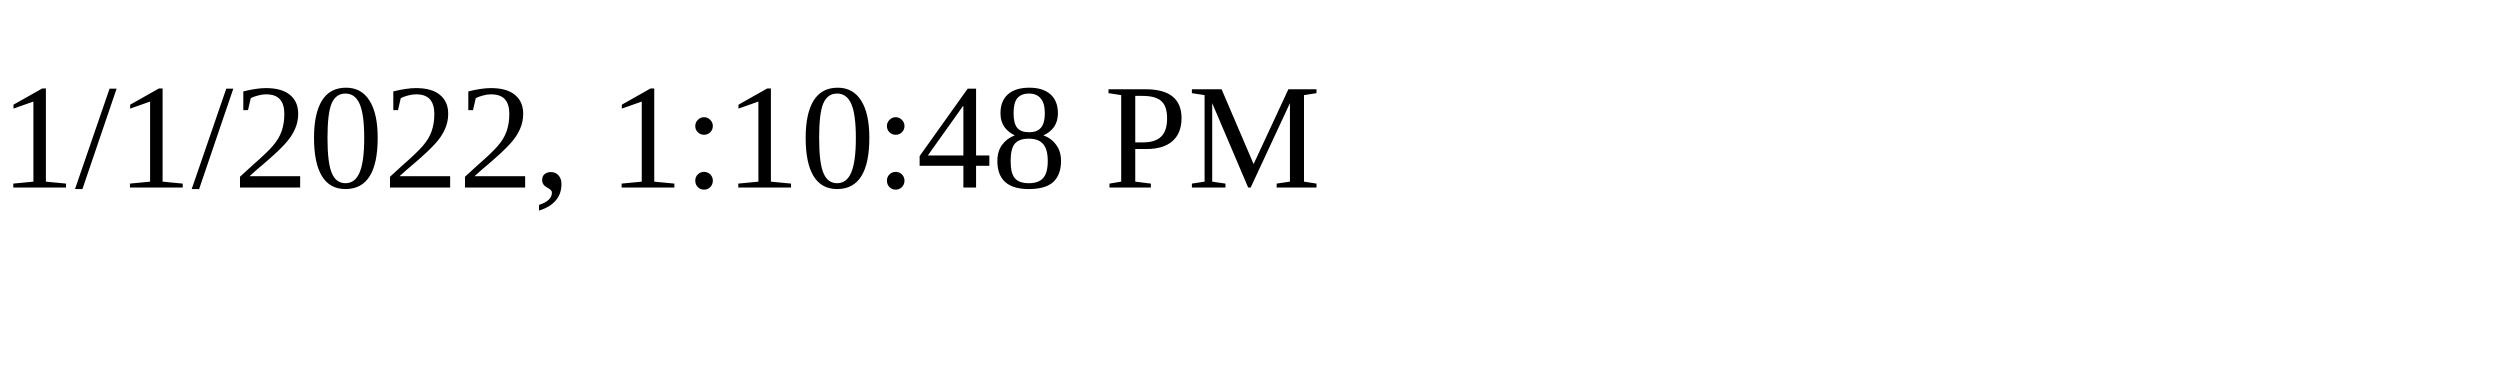
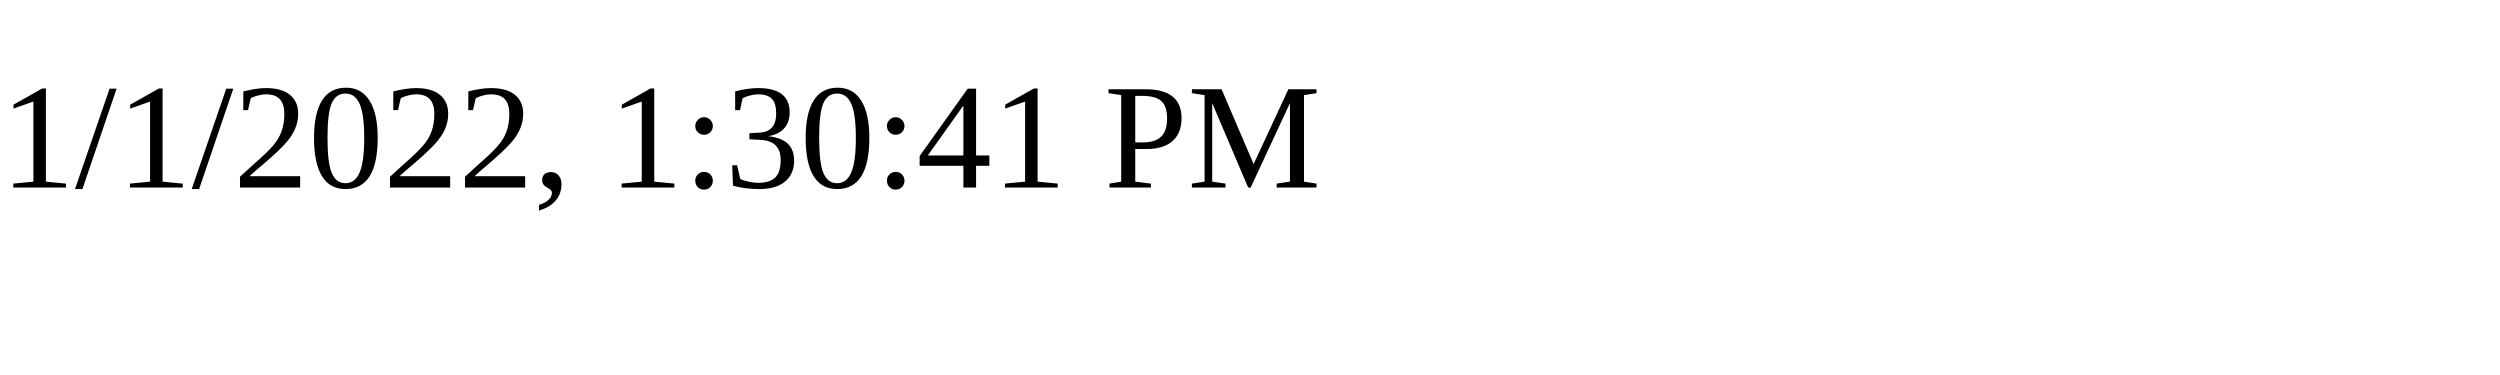
<svg xmlns="http://www.w3.org/2000/svg" height="30" width="200">
-   <text x="0" y="15">1/1/2022, 1:10:48 PM</text>
+   <text x="0" y="15">1/1/2022, 1:30:41 PM</text>
</svg>
